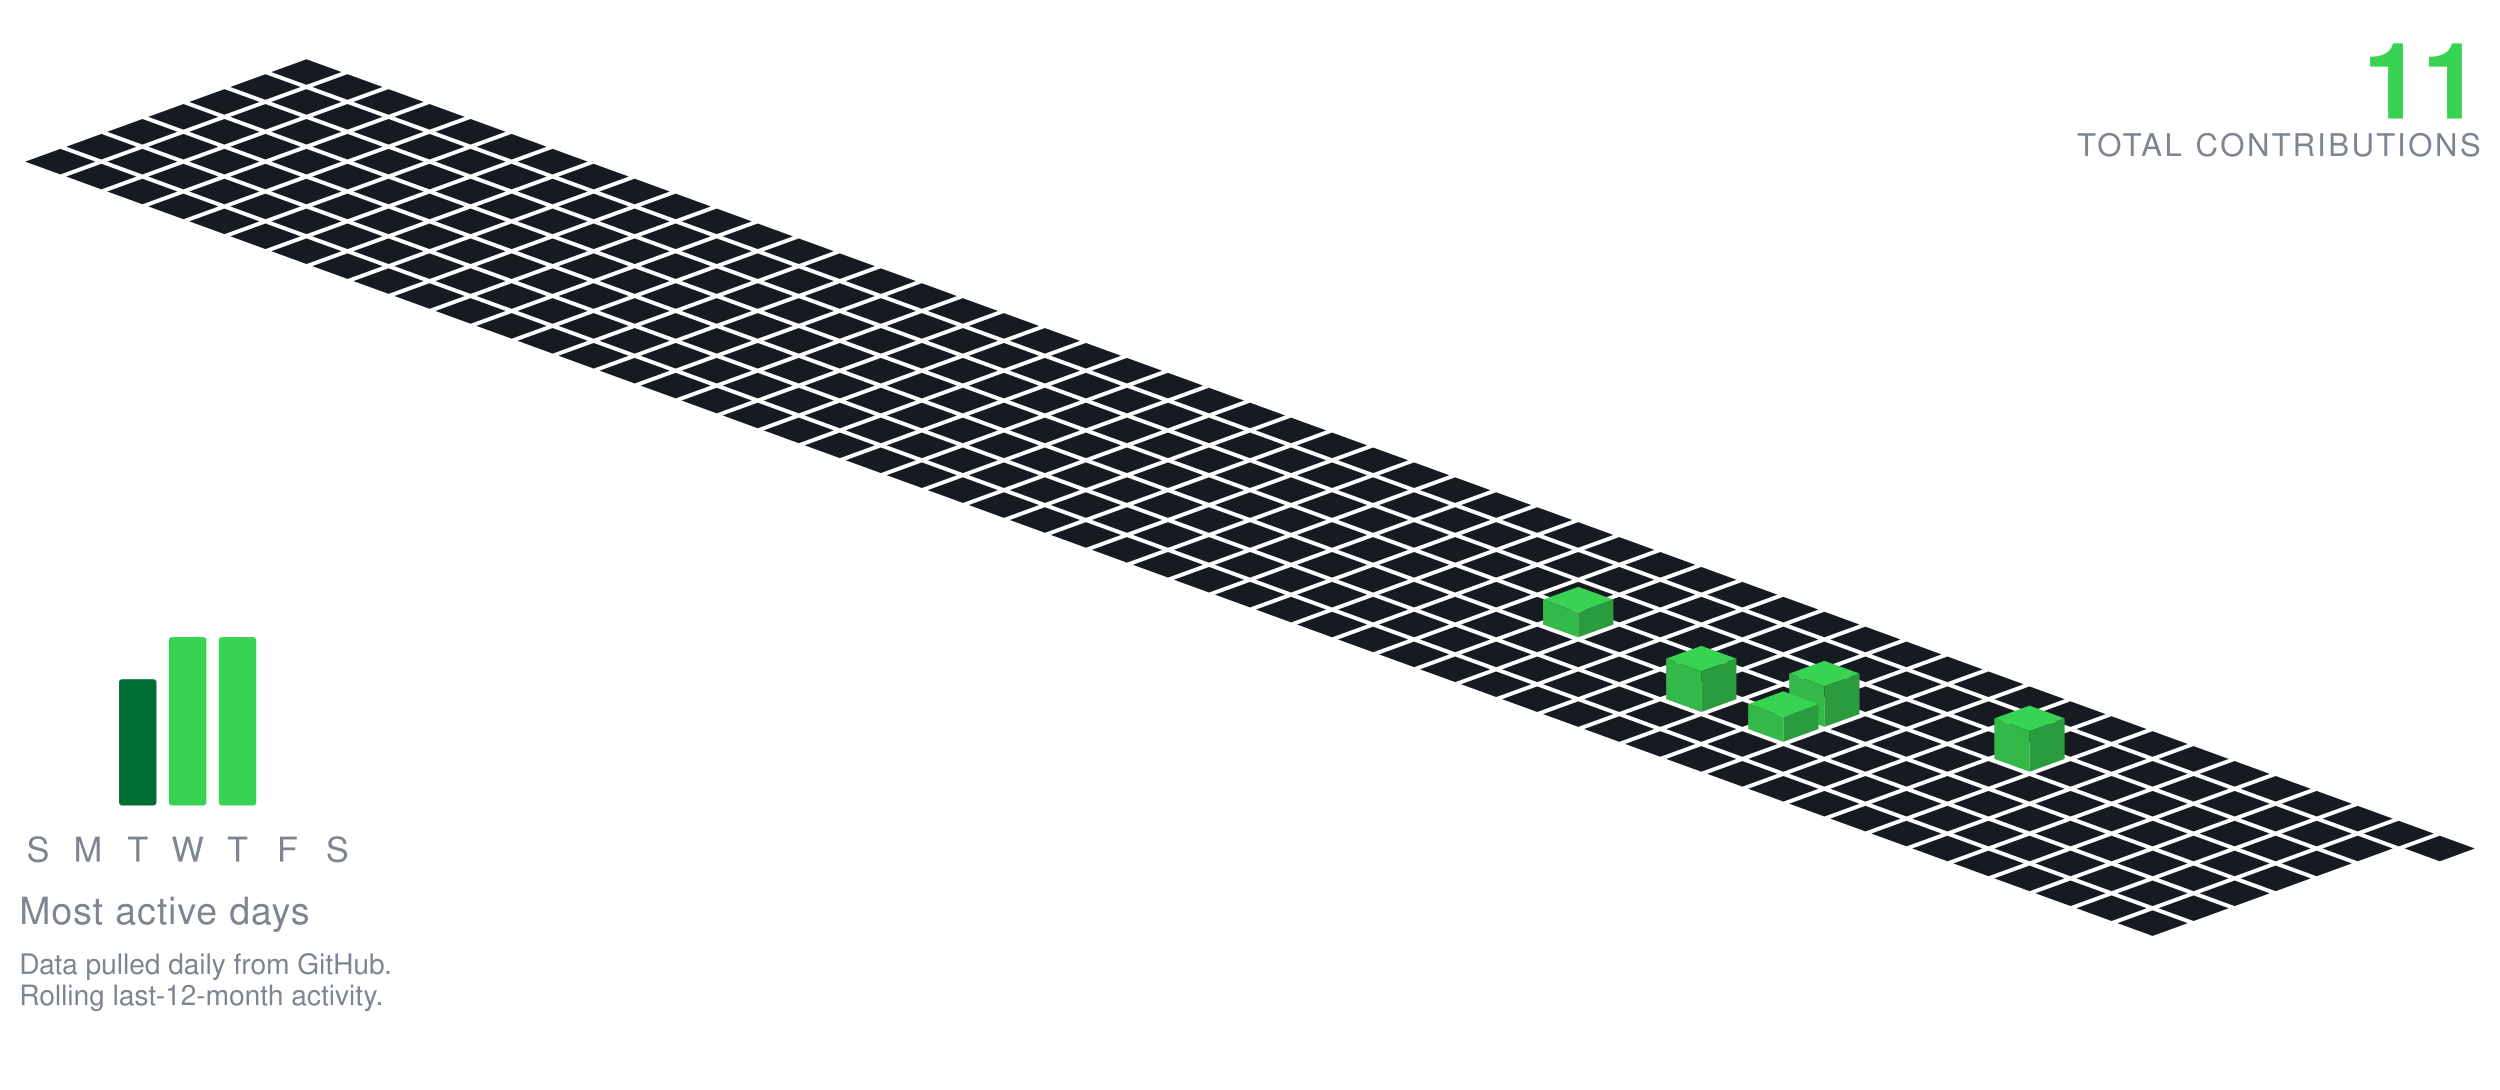
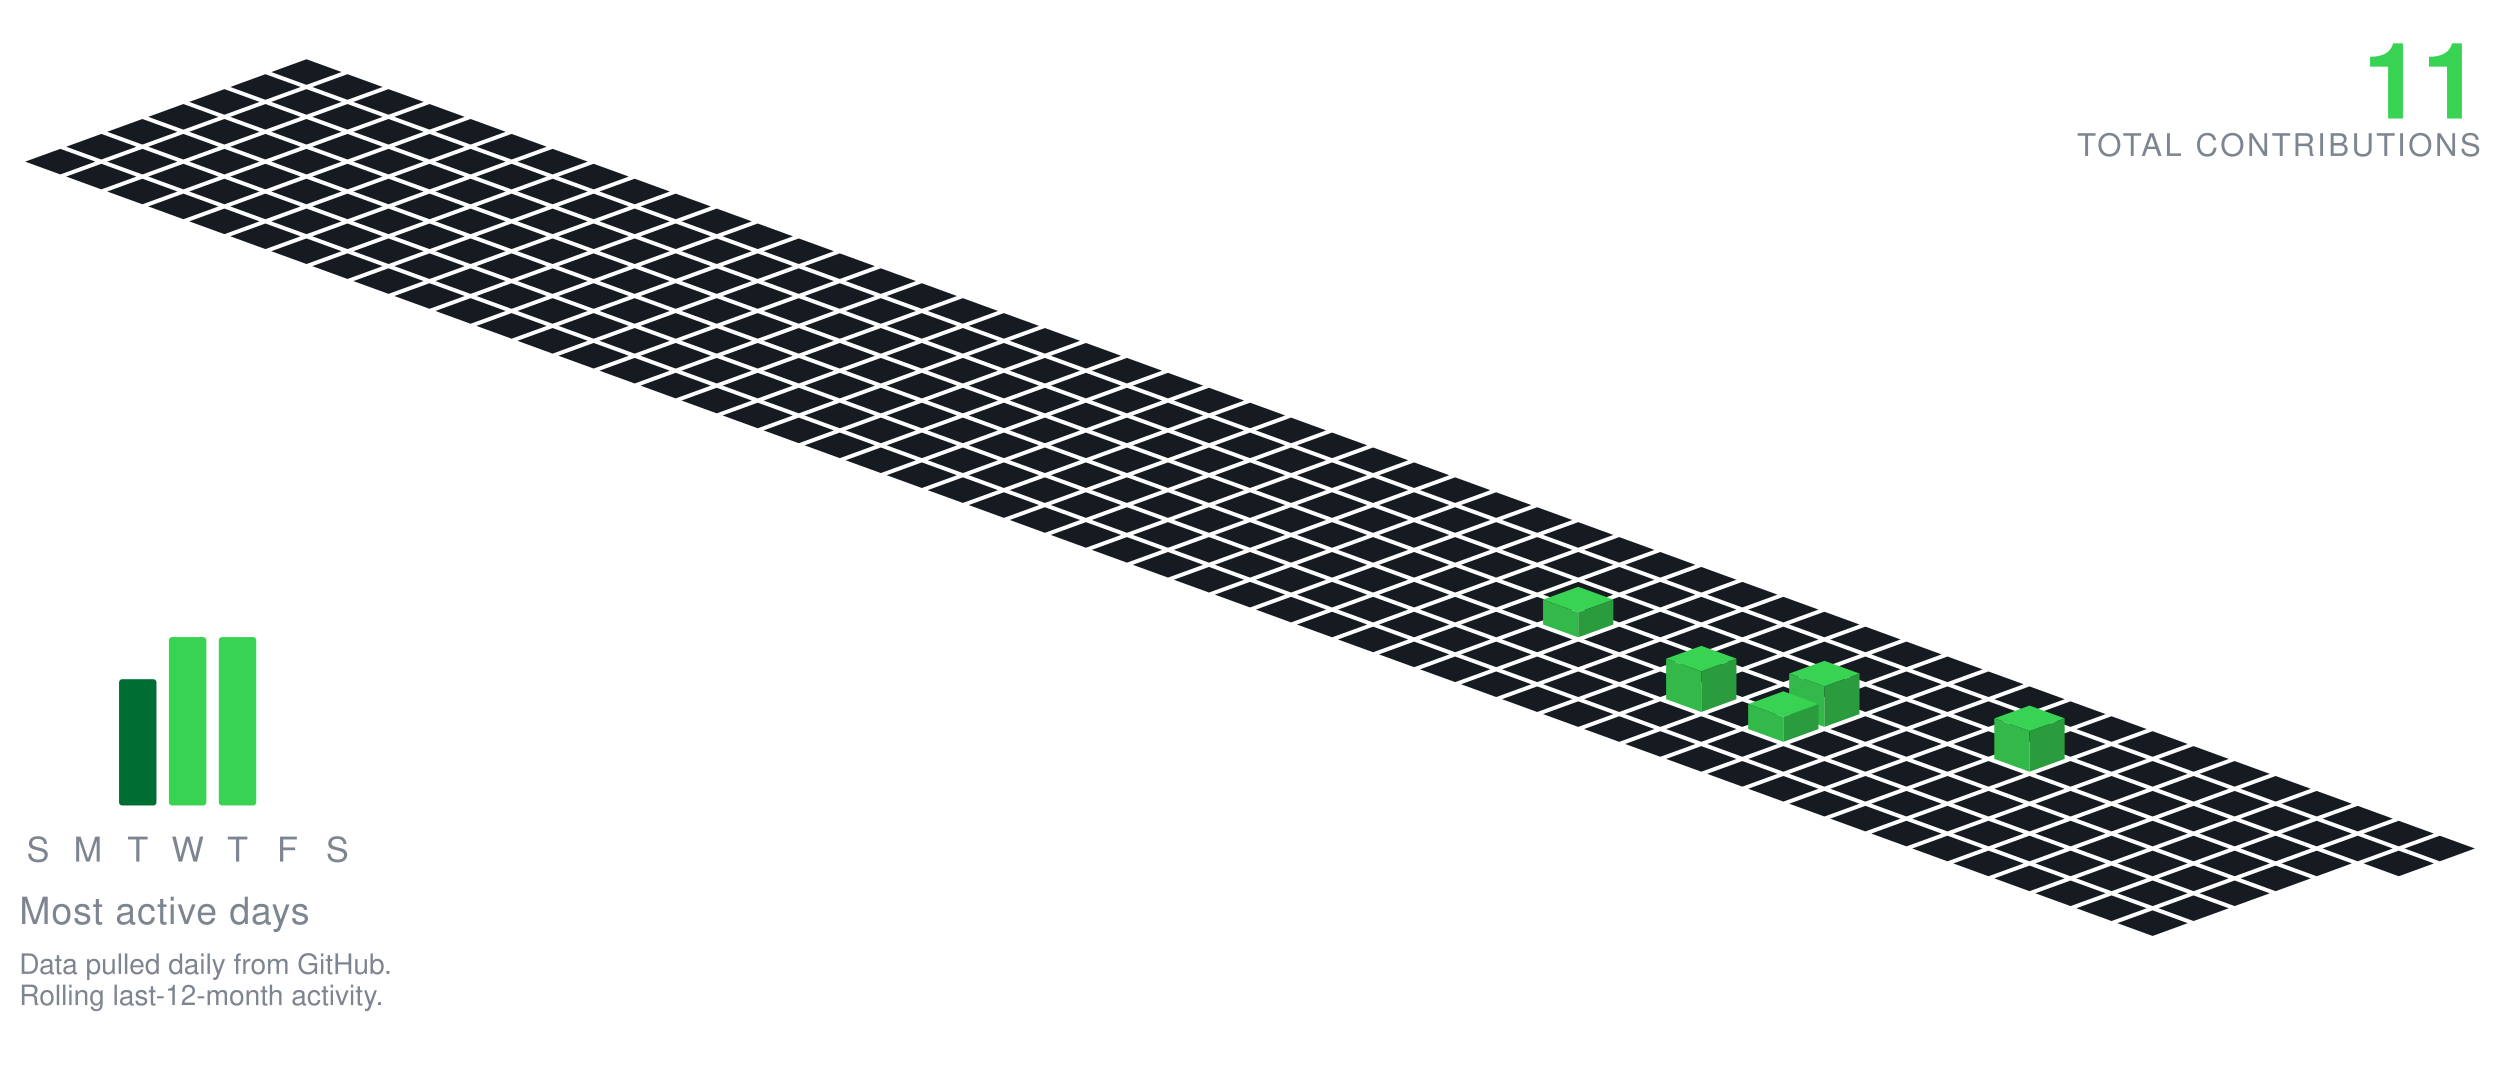
<svg xmlns="http://www.w3.org/2000/svg" viewBox="-98.09 -19.00 801.34 349.30" width="801" height="349">
  <polygon points="0.00,0.00 11.28,4.10 0.00,8.21 -11.28,4.10" fill="#161b22" />
  <polygon points="-13.16,4.79 -1.88,8.89 -13.16,13.00 -24.43,8.89" fill="#161b22" />
  <polygon points="13.16,4.79 24.43,8.89 13.16,13.00 1.88,8.89" fill="#161b22" />
  <polygon points="-26.31,9.58 -15.04,13.68 -26.31,17.79 -37.59,13.68" fill="#161b22" />
  <polygon points="0.00,9.58 11.28,13.68 0.00,17.79 -11.28,13.68" fill="#161b22" />
  <polygon points="26.31,9.58 37.59,13.68 26.31,17.79 15.04,13.68" fill="#161b22" />
  <polygon points="-39.47,14.36 -28.19,18.47 -39.47,22.57 -50.74,18.47" fill="#161b22" />
  <polygon points="-13.16,14.36 -1.88,18.47 -13.16,22.57 -24.43,18.47" fill="#161b22" />
  <polygon points="13.16,14.36 24.43,18.47 13.16,22.57 1.88,18.47" fill="#161b22" />
  <polygon points="39.47,14.36 50.74,18.47 39.47,22.57 28.19,18.47" fill="#161b22" />
  <polygon points="-52.62,19.15 -41.35,23.26 -52.62,27.36 -63.90,23.26" fill="#161b22" />
  <polygon points="-26.31,19.15 -15.04,23.26 -26.31,27.36 -37.59,23.26" fill="#161b22" />
  <polygon points="0.00,19.15 11.28,23.26 0.00,27.36 -11.28,23.26" fill="#161b22" />
  <polygon points="26.31,19.15 37.59,23.26 26.31,27.36 15.04,23.26" fill="#161b22" />
  <polygon points="52.62,19.15 63.90,23.26 52.62,27.36 41.35,23.26" fill="#161b22" />
  <polygon points="-65.78,23.94 -54.50,28.05 -65.78,32.15 -77.05,28.05" fill="#161b22" />
  <polygon points="-39.47,23.94 -28.19,28.05 -39.47,32.15 -50.74,28.05" fill="#161b22" />
  <polygon points="-13.16,23.94 -1.88,28.05 -13.16,32.15 -24.43,28.05" fill="#161b22" />
  <polygon points="13.16,23.94 24.43,28.05 13.16,32.15 1.88,28.05" fill="#161b22" />
  <polygon points="39.47,23.94 50.74,28.05 39.47,32.15 28.19,28.05" fill="#161b22" />
  <polygon points="65.78,23.94 77.05,28.05 65.78,32.15 54.50,28.05" fill="#161b22" />
  <polygon points="-78.93,28.73 -67.66,32.83 -78.93,36.94 -90.21,32.83" fill="#161b22" />
  <polygon points="-52.62,28.73 -41.35,32.83 -52.62,36.94 -63.90,32.83" fill="#161b22" />
  <polygon points="-26.31,28.73 -15.04,32.83 -26.31,36.94 -37.59,32.83" fill="#161b22" />
  <polygon points="0.00,28.73 11.28,32.83 0.00,36.94 -11.28,32.83" fill="#161b22" />
  <polygon points="26.31,28.73 37.59,32.83 26.31,36.94 15.04,32.83" fill="#161b22" />
  <polygon points="52.62,28.73 63.90,32.83 52.62,36.94 41.35,32.83" fill="#161b22" />
  <polygon points="78.93,28.73 90.21,32.83 78.93,36.94 67.66,32.83" fill="#161b22" />
  <polygon points="-65.78,33.52 -54.50,37.62 -65.78,41.73 -77.05,37.62" fill="#161b22" />
  <polygon points="-39.47,33.52 -28.19,37.62 -39.47,41.73 -50.74,37.62" fill="#161b22" />
  <polygon points="-13.16,33.52 -1.88,37.62 -13.16,41.73 -24.43,37.62" fill="#161b22" />
  <polygon points="13.16,33.52 24.43,37.62 13.16,41.73 1.88,37.62" fill="#161b22" />
  <polygon points="39.47,33.52 50.74,37.62 39.47,41.73 28.19,37.62" fill="#161b22" />
  <polygon points="65.78,33.52 77.05,37.62 65.78,41.73 54.50,37.62" fill="#161b22" />
  <polygon points="92.09,33.52 103.37,37.62 92.09,41.73 80.81,37.62" fill="#161b22" />
  <polygon points="-52.62,38.31 -41.35,42.41 -52.62,46.51 -63.90,42.41" fill="#161b22" />
  <polygon points="-26.31,38.31 -15.04,42.41 -26.31,46.51 -37.59,42.41" fill="#161b22" />
  <polygon points="0.00,38.31 11.28,42.41 0.00,46.51 -11.28,42.41" fill="#161b22" />
  <polygon points="26.31,38.31 37.59,42.41 26.31,46.51 15.04,42.41" fill="#161b22" />
  <polygon points="52.62,38.31 63.90,42.41 52.62,46.51 41.35,42.41" fill="#161b22" />
  <polygon points="78.93,38.31 90.21,42.41 78.93,46.51 67.66,42.41" fill="#161b22" />
  <polygon points="105.25,38.31 116.52,42.41 105.25,46.51 93.97,42.41" fill="#161b22" />
  <polygon points="-39.47,43.09 -28.19,47.20 -39.47,51.30 -50.74,47.20" fill="#161b22" />
  <polygon points="-13.16,43.09 -1.88,47.20 -13.16,51.30 -24.43,47.20" fill="#161b22" />
  <polygon points="13.16,43.09 24.43,47.20 13.16,51.30 1.88,47.20" fill="#161b22" />
  <polygon points="39.47,43.09 50.74,47.20 39.47,51.30 28.19,47.20" fill="#161b22" />
  <polygon points="65.78,43.09 77.05,47.20 65.78,51.30 54.50,47.20" fill="#161b22" />
  <polygon points="92.09,43.09 103.37,47.20 92.09,51.30 80.81,47.20" fill="#161b22" />
  <polygon points="118.40,43.09 129.68,47.20 118.40,51.30 107.12,47.20" fill="#161b22" />
  <polygon points="-26.31,47.88 -15.04,51.99 -26.31,56.09 -37.59,51.99" fill="#161b22" />
  <polygon points="0.00,47.88 11.28,51.99 0.00,56.09 -11.28,51.99" fill="#161b22" />
  <polygon points="26.31,47.88 37.59,51.99 26.31,56.09 15.04,51.99" fill="#161b22" />
  <polygon points="52.62,47.88 63.90,51.99 52.62,56.09 41.35,51.99" fill="#161b22" />
  <polygon points="78.93,47.88 90.21,51.99 78.93,56.09 67.66,51.99" fill="#161b22" />
  <polygon points="105.25,47.88 116.52,51.99 105.25,56.09 93.97,51.99" fill="#161b22" />
  <polygon points="131.56,47.88 142.83,51.99 131.56,56.09 120.28,51.99" fill="#161b22" />
  <polygon points="-13.16,52.67 -1.88,56.78 -13.16,60.88 -24.43,56.78" fill="#161b22" />
  <polygon points="13.16,52.67 24.43,56.78 13.16,60.88 1.88,56.78" fill="#161b22" />
  <polygon points="39.47,52.67 50.74,56.78 39.47,60.88 28.19,56.78" fill="#161b22" />
  <polygon points="65.78,52.67 77.05,56.78 65.78,60.88 54.50,56.78" fill="#161b22" />
  <polygon points="92.09,52.67 103.37,56.78 92.09,60.88 80.81,56.78" fill="#161b22" />
  <polygon points="118.40,52.67 129.68,56.78 118.40,60.88 107.12,56.78" fill="#161b22" />
  <polygon points="144.71,52.67 155.99,56.78 144.71,60.88 133.44,56.78" fill="#161b22" />
  <polygon points="0.00,57.46 11.28,61.56 0.00,65.67 -11.28,61.56" fill="#161b22" />
  <polygon points="26.31,57.46 37.59,61.56 26.31,65.67 15.04,61.56" fill="#161b22" />
  <polygon points="52.62,57.46 63.90,61.56 52.62,65.67 41.35,61.56" fill="#161b22" />
  <polygon points="78.93,57.46 90.21,61.56 78.93,65.67 67.66,61.56" fill="#161b22" />
  <polygon points="105.25,57.46 116.52,61.56 105.25,65.67 93.97,61.56" fill="#161b22" />
  <polygon points="131.56,57.46 142.83,61.56 131.56,65.67 120.28,61.56" fill="#161b22" />
  <polygon points="157.87,57.46 169.14,61.56 157.87,65.67 146.59,61.56" fill="#161b22" />
  <polygon points="13.16,62.25 24.43,66.35 13.16,70.46 1.88,66.35" fill="#161b22" />
  <polygon points="39.47,62.25 50.74,66.35 39.47,70.46 28.19,66.35" fill="#161b22" />
  <polygon points="65.78,62.25 77.05,66.35 65.78,70.46 54.50,66.35" fill="#161b22" />
  <polygon points="92.09,62.25 103.37,66.35 92.09,70.46 80.81,66.35" fill="#161b22" />
  <polygon points="118.40,62.25 129.68,66.35 118.40,70.46 107.12,66.35" fill="#161b22" />
  <polygon points="144.71,62.25 155.99,66.35 144.71,70.46 133.44,66.35" fill="#161b22" />
  <polygon points="171.02,62.25 182.30,66.35 171.02,70.46 159.75,66.35" fill="#161b22" />
  <polygon points="26.31,67.04 37.59,71.14 26.31,75.24 15.04,71.14" fill="#161b22" />
  <polygon points="52.62,67.04 63.90,71.14 52.62,75.24 41.35,71.14" fill="#161b22" />
  <polygon points="78.93,67.04 90.21,71.14 78.93,75.24 67.66,71.14" fill="#161b22" />
  <polygon points="105.25,67.04 116.52,71.14 105.25,75.24 93.97,71.14" fill="#161b22" />
  <polygon points="131.56,67.04 142.83,71.14 131.56,75.24 120.28,71.14" fill="#161b22" />
  <polygon points="157.87,67.04 169.14,71.14 157.87,75.24 146.59,71.14" fill="#161b22" />
  <polygon points="184.18,67.04 195.46,71.14 184.18,75.24 172.90,71.14" fill="#161b22" />
  <polygon points="39.47,71.82 50.74,75.93 39.47,80.03 28.19,75.93" fill="#161b22" />
  <polygon points="65.78,71.82 77.05,75.93 65.78,80.03 54.50,75.93" fill="#161b22" />
  <polygon points="92.09,71.82 103.37,75.93 92.09,80.03 80.81,75.93" fill="#161b22" />
  <polygon points="118.40,71.82 129.68,75.93 118.40,80.03 107.12,75.93" fill="#161b22" />
  <polygon points="144.71,71.82 155.99,75.93 144.71,80.03 133.44,75.93" fill="#161b22" />
  <polygon points="171.02,71.82 182.30,75.93 171.02,80.03 159.75,75.93" fill="#161b22" />
  <polygon points="197.34,71.82 208.61,75.93 197.34,80.03 186.06,75.93" fill="#161b22" />
  <polygon points="52.62,76.61 63.90,80.72 52.62,84.82 41.35,80.72" fill="#161b22" />
  <polygon points="78.93,76.61 90.21,80.72 78.93,84.82 67.66,80.72" fill="#161b22" />
  <polygon points="105.25,76.61 116.52,80.72 105.25,84.82 93.97,80.72" fill="#161b22" />
  <polygon points="131.56,76.61 142.83,80.72 131.56,84.82 120.28,80.72" fill="#161b22" />
  <polygon points="157.87,76.61 169.14,80.72 157.87,84.82 146.59,80.72" fill="#161b22" />
  <polygon points="184.18,76.61 195.46,80.72 184.18,84.82 172.90,80.72" fill="#161b22" />
  <polygon points="210.49,76.61 221.77,80.72 210.49,84.82 199.21,80.72" fill="#161b22" />
  <polygon points="65.78,81.40 77.05,85.51 65.78,89.61 54.50,85.51" fill="#161b22" />
  <polygon points="92.09,81.40 103.37,85.51 92.09,89.61 80.81,85.51" fill="#161b22" />
  <polygon points="118.40,81.40 129.68,85.51 118.40,89.61 107.12,85.51" fill="#161b22" />
  <polygon points="144.71,81.40 155.99,85.51 144.71,89.61 133.44,85.51" fill="#161b22" />
  <polygon points="171.02,81.40 182.30,85.51 171.02,89.61 159.75,85.51" fill="#161b22" />
  <polygon points="197.34,81.40 208.61,85.51 197.34,89.61 186.06,85.51" fill="#161b22" />
  <polygon points="223.65,81.40 234.92,85.51 223.65,89.61 212.37,85.51" fill="#161b22" />
  <polygon points="78.93,86.19 90.21,90.29 78.93,94.40 67.66,90.29" fill="#161b22" />
  <polygon points="105.25,86.19 116.52,90.29 105.25,94.40 93.97,90.29" fill="#161b22" />
  <polygon points="131.56,86.19 142.83,90.29 131.56,94.40 120.28,90.29" fill="#161b22" />
  <polygon points="157.87,86.19 169.14,90.29 157.87,94.40 146.59,90.29" fill="#161b22" />
  <polygon points="184.18,86.19 195.46,90.29 184.18,94.40 172.90,90.29" fill="#161b22" />
  <polygon points="210.49,86.19 221.77,90.29 210.49,94.40 199.21,90.29" fill="#161b22" />
  <polygon points="236.80,86.19 248.08,90.29 236.80,94.40 225.53,90.29" fill="#161b22" />
  <polygon points="92.09,90.98 103.37,95.08 92.09,99.19 80.81,95.08" fill="#161b22" />
  <polygon points="118.40,90.98 129.68,95.08 118.40,99.19 107.12,95.08" fill="#161b22" />
  <polygon points="144.71,90.98 155.99,95.08 144.71,99.19 133.44,95.08" fill="#161b22" />
  <polygon points="171.02,90.98 182.30,95.08 171.02,99.19 159.75,95.08" fill="#161b22" />
  <polygon points="197.34,90.98 208.61,95.08 197.34,99.19 186.06,95.08" fill="#161b22" />
  <polygon points="223.65,90.98 234.92,95.08 223.65,99.19 212.37,95.08" fill="#161b22" />
  <polygon points="249.96,90.98 261.23,95.08 249.96,99.19 238.68,95.08" fill="#161b22" />
  <polygon points="105.25,95.77 116.52,99.87 105.25,103.97 93.97,99.87" fill="#161b22" />
  <polygon points="131.56,95.77 142.83,99.87 131.56,103.97 120.28,99.87" fill="#161b22" />
  <polygon points="157.87,95.77 169.14,99.87 157.87,103.97 146.59,99.87" fill="#161b22" />
  <polygon points="184.18,95.77 195.46,99.87 184.18,103.97 172.90,99.87" fill="#161b22" />
  <polygon points="210.49,95.77 221.77,99.87 210.49,103.97 199.21,99.87" fill="#161b22" />
  <polygon points="236.80,95.77 248.08,99.87 236.80,103.97 225.53,99.87" fill="#161b22" />
  <polygon points="263.11,95.77 274.39,99.87 263.11,103.97 251.84,99.87" fill="#161b22" />
  <polygon points="118.40,100.55 129.68,104.66 118.40,108.76 107.12,104.66" fill="#161b22" />
  <polygon points="144.71,100.55 155.99,104.66 144.71,108.76 133.44,104.66" fill="#161b22" />
  <polygon points="171.02,100.55 182.30,104.66 171.02,108.76 159.75,104.66" fill="#161b22" />
  <polygon points="197.34,100.55 208.61,104.66 197.34,108.76 186.06,104.66" fill="#161b22" />
  <polygon points="223.65,100.55 234.92,104.66 223.65,108.76 212.37,104.66" fill="#161b22" />
  <polygon points="249.96,100.55 261.23,104.66 249.96,108.76 238.68,104.66" fill="#161b22" />
  <polygon points="276.27,100.55 287.55,104.66 276.27,108.76 264.99,104.66" fill="#161b22" />
  <polygon points="131.56,105.34 142.83,109.45 131.56,113.55 120.28,109.45" fill="#161b22" />
  <polygon points="157.87,105.34 169.14,109.45 157.87,113.55 146.59,109.45" fill="#161b22" />
  <polygon points="184.18,105.34 195.46,109.45 184.18,113.55 172.90,109.45" fill="#161b22" />
  <polygon points="210.49,105.34 221.77,109.45 210.49,113.55 199.21,109.45" fill="#161b22" />
  <polygon points="236.80,105.34 248.08,109.45 236.80,113.55 225.53,109.45" fill="#161b22" />
  <polygon points="263.11,105.34 274.39,109.45 263.11,113.55 251.84,109.45" fill="#161b22" />
  <polygon points="289.43,105.34 300.70,109.45 289.43,113.55 278.15,109.45" fill="#161b22" />
  <polygon points="144.71,110.13 155.99,114.23 144.71,118.34 133.44,114.23" fill="#161b22" />
  <polygon points="171.02,110.13 182.30,114.23 171.02,118.34 159.75,114.23" fill="#161b22" />
  <polygon points="197.34,110.13 208.61,114.23 197.34,118.34 186.06,114.23" fill="#161b22" />
  <polygon points="223.65,110.13 234.92,114.23 223.65,118.34 212.37,114.23" fill="#161b22" />
  <polygon points="249.96,110.13 261.23,114.23 249.96,118.34 238.68,114.23" fill="#161b22" />
  <polygon points="276.27,110.13 287.55,114.23 276.27,118.34 264.99,114.23" fill="#161b22" />
  <polygon points="302.58,110.13 313.86,114.23 302.58,118.34 291.30,114.23" fill="#161b22" />
  <polygon points="157.87,114.92 169.14,119.02 157.87,123.13 146.59,119.02" fill="#161b22" />
  <polygon points="184.18,114.92 195.46,119.02 184.18,123.13 172.90,119.02" fill="#161b22" />
  <polygon points="210.49,114.92 221.77,119.02 210.49,123.13 199.21,119.02" fill="#161b22" />
  <polygon points="236.80,114.92 248.08,119.02 236.80,123.13 225.53,119.02" fill="#161b22" />
  <polygon points="263.11,114.92 274.39,119.02 263.11,123.13 251.84,119.02" fill="#161b22" />
  <polygon points="289.43,114.92 300.70,119.02 289.43,123.13 278.15,119.02" fill="#161b22" />
  <polygon points="315.74,114.92 327.01,119.02 315.74,123.13 304.46,119.02" fill="#161b22" />
  <polygon points="171.02,119.71 182.30,123.81 171.02,127.92 159.75,123.81" fill="#161b22" />
  <polygon points="197.34,119.71 208.61,123.81 197.34,127.92 186.06,123.81" fill="#161b22" />
  <polygon points="223.65,119.71 234.92,123.81 223.65,127.92 212.37,123.81" fill="#161b22" />
  <polygon points="249.96,119.71 261.23,123.81 249.96,127.92 238.68,123.81" fill="#161b22" />
  <polygon points="276.27,119.71 287.55,123.81 276.27,127.92 264.99,123.81" fill="#161b22" />
  <polygon points="302.58,119.71 313.86,123.81 302.58,127.92 291.30,123.81" fill="#161b22" />
  <polygon points="328.89,119.71 340.17,123.81 328.89,127.92 317.62,123.81" fill="#161b22" />
  <polygon points="184.18,124.50 195.46,128.60 184.18,132.70 172.90,128.60" fill="#161b22" />
  <polygon points="210.49,124.50 221.77,128.60 210.49,132.70 199.21,128.60" fill="#161b22" />
  <polygon points="236.80,124.50 248.08,128.60 236.80,132.70 225.53,128.60" fill="#161b22" />
  <polygon points="263.11,124.50 274.39,128.60 263.11,132.70 251.84,128.60" fill="#161b22" />
  <polygon points="289.43,124.50 300.70,128.60 289.43,132.70 278.15,128.60" fill="#161b22" />
  <polygon points="315.74,124.50 327.01,128.60 315.74,132.70 304.46,128.60" fill="#161b22" />
  <polygon points="342.05,124.50 353.32,128.60 342.05,132.70 330.77,128.60" fill="#161b22" />
  <polygon points="197.34,129.28 208.61,133.39 197.34,137.49 186.06,133.39" fill="#161b22" />
  <polygon points="223.65,129.28 234.92,133.39 223.65,137.49 212.37,133.39" fill="#161b22" />
  <polygon points="249.96,129.28 261.23,133.39 249.96,137.49 238.68,133.39" fill="#161b22" />
  <polygon points="276.27,129.28 287.55,133.39 276.27,137.49 264.99,133.39" fill="#161b22" />
  <polygon points="302.58,129.28 313.86,133.39 302.58,137.49 291.30,133.39" fill="#161b22" />
  <polygon points="328.89,129.28 340.17,133.39 328.89,137.49 317.62,133.39" fill="#161b22" />
  <polygon points="355.20,129.28 366.48,133.39 355.20,137.49 343.93,133.39" fill="#161b22" />
  <polygon points="210.49,134.07 221.77,138.18 210.49,142.28 199.21,138.18" fill="#161b22" />
  <polygon points="236.80,134.07 248.08,138.18 236.80,142.28 225.53,138.18" fill="#161b22" />
  <polygon points="263.11,134.07 274.39,138.18 263.11,142.28 251.84,138.18" fill="#161b22" />
  <polygon points="289.43,134.07 300.70,138.18 289.43,142.28 278.15,138.18" fill="#161b22" />
  <polygon points="315.74,134.07 327.01,138.18 315.74,142.28 304.46,138.18" fill="#161b22" />
  <polygon points="342.05,134.07 353.32,138.18 342.05,142.28 330.77,138.18" fill="#161b22" />
  <polygon points="368.36,134.07 379.64,138.18 368.36,142.28 357.08,138.18" fill="#161b22" />
  <polygon points="223.65,138.86 234.92,142.96 223.65,147.07 212.37,142.96" fill="#161b22" />
  <polygon points="249.96,138.86 261.23,142.96 249.96,147.07 238.68,142.96" fill="#161b22" />
  <polygon points="276.27,138.86 287.55,142.96 276.27,147.07 264.99,142.96" fill="#161b22" />
  <polygon points="302.58,138.86 313.86,142.96 302.58,147.07 291.30,142.96" fill="#161b22" />
  <polygon points="328.89,138.86 340.17,142.96 328.89,147.07 317.62,142.96" fill="#161b22" />
  <polygon points="355.20,138.86 366.48,142.96 355.20,147.07 343.93,142.96" fill="#161b22" />
  <polygon points="381.52,138.86 392.79,142.96 381.52,147.07 370.24,142.96" fill="#161b22" />
  <polygon points="236.80,143.65 248.08,147.75 236.80,151.86 225.53,147.75" fill="#161b22" />
  <polygon points="263.11,143.65 274.39,147.75 263.11,151.86 251.84,147.75" fill="#161b22" />
  <polygon points="289.43,143.65 300.70,147.75 289.43,151.86 278.15,147.75" fill="#161b22" />
  <polygon points="315.74,143.65 327.01,147.75 315.74,151.86 304.46,147.75" fill="#161b22" />
  <polygon points="342.05,143.65 353.32,147.75 342.05,151.86 330.77,147.75" fill="#161b22" />
  <polygon points="368.36,143.65 379.64,147.75 368.36,151.86 357.08,147.75" fill="#161b22" />
  <polygon points="394.67,143.65 405.95,147.75 394.67,151.86 383.39,147.75" fill="#161b22" />
  <polygon points="249.96,148.44 261.23,152.54 249.96,156.65 238.68,152.54" fill="#161b22" />
  <polygon points="276.27,148.44 287.55,152.54 276.27,156.65 264.99,152.54" fill="#161b22" />
  <polygon points="302.58,148.44 313.86,152.54 302.58,156.65 291.30,152.54" fill="#161b22" />
  <polygon points="328.89,148.44 340.17,152.54 328.89,156.65 317.62,152.54" fill="#161b22" />
  <polygon points="355.20,148.44 366.48,152.54 355.20,156.65 343.93,152.54" fill="#161b22" />
  <polygon points="381.52,148.44 392.79,152.54 381.52,156.65 370.24,152.54" fill="#161b22" />
  <polygon points="407.83,148.44 419.10,152.54 407.83,156.65 396.55,152.54" fill="#161b22" />
  <polygon points="263.11,153.23 274.39,157.33 263.11,161.43 251.84,157.33" fill="#161b22" />
  <polygon points="289.43,153.23 300.70,157.33 289.43,161.43 278.15,157.33" fill="#161b22" />
  <polygon points="315.74,153.23 327.01,157.33 315.74,161.43 304.46,157.33" fill="#161b22" />
  <polygon points="342.05,153.23 353.32,157.33 342.05,161.43 330.77,157.33" fill="#161b22" />
  <polygon points="368.36,153.23 379.64,157.33 368.36,161.43 357.08,157.33" fill="#161b22" />
  <polygon points="394.67,153.23 405.95,157.33 394.67,161.43 383.39,157.33" fill="#161b22" />
  <polygon points="420.98,153.23 432.26,157.33 420.98,161.43 409.71,157.33" fill="#161b22" />
  <polygon points="276.27,158.01 287.55,162.12 276.27,166.22 264.99,162.12" fill="#161b22" />
  <polygon points="302.58,158.01 313.86,162.12 302.58,166.22 291.30,162.12" fill="#161b22" />
  <polygon points="328.89,158.01 340.17,162.12 328.89,166.22 317.62,162.12" fill="#161b22" />
  <polygon points="355.20,158.01 366.48,162.12 355.20,166.22 343.93,162.12" fill="#161b22" />
  <polygon points="381.52,158.01 392.79,162.12 381.52,166.22 370.24,162.12" fill="#161b22" />
  <polygon points="407.83,158.01 419.10,162.12 407.83,166.22 396.55,162.12" fill="#161b22" />
  <polygon points="434.14,158.01 445.41,162.12 434.14,166.22 422.86,162.12" fill="#161b22" />
  <polygon points="289.43,162.80 300.70,166.91 289.43,171.01 278.15,166.91" fill="#161b22" />
  <polygon points="315.74,162.80 327.01,166.91 315.74,171.01 304.46,166.91" fill="#161b22" />
  <polygon points="342.05,162.80 353.32,166.91 342.05,171.01 330.77,166.91" fill="#161b22" />
  <polygon points="368.36,162.80 379.64,166.91 368.36,171.01 357.08,166.91" fill="#161b22" />
  <polygon points="394.67,162.80 405.95,166.91 394.67,171.01 383.39,166.91" fill="#161b22" />
  <polygon points="420.98,162.80 432.26,166.91 420.98,171.01 409.71,166.91" fill="#161b22" />
  <polygon points="447.29,162.80 458.57,166.91 447.29,171.01 436.02,166.91" fill="#161b22" />
  <polygon points="302.58,167.59 313.86,171.69 302.58,175.80 291.30,171.69" fill="#161b22" />
  <polygon points="328.89,167.59 340.17,171.69 328.89,175.80 317.62,171.69" fill="#161b22" />
  <polygon points="355.20,167.59 366.48,171.69 355.20,175.80 343.93,171.69" fill="#161b22" />
  <polygon points="381.52,167.59 392.79,171.69 381.52,175.80 370.24,171.69" fill="#161b22" />
  <polygon points="407.83,167.59 419.10,171.69 407.83,175.80 396.55,171.69" fill="#161b22" />
  <polygon points="434.14,167.59 445.41,171.69 434.14,175.80 422.86,171.69" fill="#161b22" />
  <polygon points="460.45,167.59 471.73,171.69 460.45,175.80 449.17,171.69" fill="#161b22" />
  <polygon points="315.74,172.38 327.01,176.48 315.74,180.59 304.46,176.48" fill="#161b22" />
  <polygon points="342.05,172.38 353.32,176.48 342.05,180.59 330.77,176.48" fill="#161b22" />
  <polygon points="368.36,172.38 379.64,176.48 368.36,180.59 357.08,176.48" fill="#161b22" />
  <polygon points="394.67,172.38 405.95,176.48 394.67,180.59 383.39,176.48" fill="#161b22" />
  <polygon points="420.98,172.38 432.26,176.48 420.98,180.59 409.71,176.48" fill="#161b22" />
  <polygon points="447.29,172.38 458.57,176.48 447.29,180.59 436.02,176.48" fill="#161b22" />
  <polygon points="473.61,172.38 484.88,176.48 473.61,180.59 462.33,176.48" fill="#161b22" />
  <polygon points="328.89,177.17 340.17,181.27 328.89,185.37 317.62,181.27" fill="#161b22" />
  <polygon points="355.20,177.17 366.48,181.27 355.20,185.37 343.93,181.27" fill="#161b22" />
  <polygon points="381.52,177.17 392.79,181.27 381.52,185.37 370.24,181.27" fill="#161b22" />
  <polygon points="434.14,177.17 445.41,181.27 434.14,185.37 422.86,181.27" fill="#161b22" />
  <polygon points="460.45,177.17 471.73,181.27 460.45,185.37 449.17,181.27" fill="#161b22" />
  <polygon points="486.76,177.17 498.04,181.27 486.76,185.37 475.48,181.27" fill="#161b22" />
  <polygon points="407.83,169.17 419.10,173.27 407.83,177.37 396.55,173.27" fill="#39d353" />
  <polygon points="396.55,181.27 396.55,173.27 407.83,177.37 407.83,185.37" fill="#32b949" />
  <polygon points="407.83,185.37 407.83,177.37 419.10,173.27 419.10,181.27" fill="#2a9c3d" />
  <polygon points="342.05,181.95 353.32,186.06 342.05,190.16 330.77,186.06" fill="#161b22" />
  <polygon points="368.36,181.95 379.64,186.06 368.36,190.16 357.08,186.06" fill="#161b22" />
  <polygon points="394.67,181.95 405.95,186.06 394.67,190.16 383.39,186.06" fill="#161b22" />
  <polygon points="420.98,181.95 432.26,186.06 420.98,190.16 409.71,186.06" fill="#161b22" />
  <polygon points="447.29,181.95 458.57,186.06 447.29,190.16 436.02,186.06" fill="#161b22" />
  <polygon points="473.61,181.95 484.88,186.06 473.61,190.16 462.33,186.06" fill="#161b22" />
  <polygon points="499.92,181.95 511.19,186.06 499.92,190.16 488.64,186.06" fill="#161b22" />
  <polygon points="355.20,186.74 366.48,190.85 355.20,194.95 343.93,190.85" fill="#161b22" />
  <polygon points="381.52,186.74 392.79,190.85 381.52,194.95 370.24,190.85" fill="#161b22" />
  <polygon points="407.83,186.74 419.10,190.85 407.83,194.95 396.55,190.85" fill="#161b22" />
  <polygon points="434.14,186.74 445.41,190.85 434.14,194.95 422.86,190.85" fill="#161b22" />
  <polygon points="460.45,186.74 471.73,190.85 460.45,194.95 449.17,190.85" fill="#161b22" />
  <polygon points="486.76,186.74 498.04,190.85 486.76,194.95 475.48,190.85" fill="#161b22" />
  <polygon points="513.07,186.74 524.35,190.85 513.07,194.95 501.80,190.85" fill="#161b22" />
  <polygon points="368.36,191.53 379.64,195.64 368.36,199.74 357.08,195.64" fill="#161b22" />
  <polygon points="394.67,191.53 405.95,195.64 394.67,199.74 383.39,195.64" fill="#161b22" />
  <polygon points="420.98,191.53 432.26,195.64 420.98,199.74 409.71,195.64" fill="#161b22" />
  <polygon points="447.29,191.53 458.57,195.64 447.29,199.74 436.02,195.64" fill="#161b22" />
  <polygon points="473.61,191.53 484.88,195.64 473.61,199.74 462.33,195.64" fill="#161b22" />
  <polygon points="499.92,191.53 511.19,195.64 499.92,199.74 488.64,195.64" fill="#161b22" />
  <polygon points="526.23,191.53 537.50,195.64 526.23,199.74 514.95,195.64" fill="#161b22" />
  <polygon points="381.52,196.32 392.79,200.42 381.52,204.53 370.24,200.42" fill="#161b22" />
  <polygon points="407.83,196.32 419.10,200.42 407.83,204.53 396.55,200.42" fill="#161b22" />
  <polygon points="434.14,196.32 445.41,200.42 434.14,204.53 422.86,200.42" fill="#161b22" />
  <polygon points="460.45,196.32 471.73,200.42 460.45,204.53 449.17,200.42" fill="#161b22" />
  <polygon points="486.76,196.32 498.04,200.42 486.76,204.53 475.48,200.42" fill="#161b22" />
  <polygon points="513.07,196.32 524.35,200.42 513.07,204.53 501.80,200.42" fill="#161b22" />
  <polygon points="539.38,196.32 550.66,200.42 539.38,204.53 528.11,200.42" fill="#161b22" />
  <polygon points="394.67,201.11 405.95,205.21 394.67,209.32 383.39,205.21" fill="#161b22" />
  <polygon points="420.98,201.11 432.26,205.21 420.98,209.32 409.71,205.21" fill="#161b22" />
  <polygon points="473.61,201.11 484.88,205.21 473.61,209.32 462.33,205.21" fill="#161b22" />
  <polygon points="499.92,201.11 511.19,205.21 499.92,209.32 488.64,205.21" fill="#161b22" />
  <polygon points="526.23,201.11 537.50,205.21 526.23,209.32 514.95,205.21" fill="#161b22" />
  <polygon points="552.54,201.11 563.82,205.21 552.54,209.32 541.26,205.21" fill="#161b22" />
  <polygon points="447.29,188.11 458.57,192.21 447.29,196.32 436.02,192.21" fill="#39d353" />
  <polygon points="436.02,205.21 436.02,192.21 447.29,196.32 447.29,209.32" fill="#32b949" />
  <polygon points="447.29,209.32 447.29,196.32 458.57,192.21 458.57,205.21" fill="#2a9c3d" />
  <polygon points="407.83,205.90 419.10,210.00 407.83,214.10 396.55,210.00" fill="#161b22" />
  <polygon points="434.14,205.90 445.41,210.00 434.14,214.10 422.86,210.00" fill="#161b22" />
  <polygon points="460.45,205.90 471.73,210.00 460.45,214.10 449.17,210.00" fill="#161b22" />
  <polygon points="513.07,205.90 524.35,210.00 513.07,214.10 501.80,210.00" fill="#161b22" />
  <polygon points="539.38,205.90 550.66,210.00 539.38,214.10 528.11,210.00" fill="#161b22" />
  <polygon points="565.69,205.90 576.97,210.00 565.69,214.10 554.42,210.00" fill="#161b22" />
  <polygon points="486.76,192.90 498.04,197.00 486.76,201.10 475.48,197.00" fill="#39d353" />
  <polygon points="475.48,210.00 475.48,197.00 486.76,201.10 486.76,214.10" fill="#32b949" />
  <polygon points="486.76,214.10 486.76,201.10 498.04,197.00 498.04,210.00" fill="#2a9c3d" />
  <polygon points="420.98,210.68 432.26,214.79 420.98,218.89 409.71,214.79" fill="#161b22" />
  <polygon points="447.29,210.68 458.57,214.79 447.29,218.89 436.02,214.79" fill="#161b22" />
  <polygon points="499.92,210.68 511.19,214.79 499.92,218.89 488.64,214.79" fill="#161b22" />
  <polygon points="526.23,210.68 537.50,214.79 526.23,218.89 514.95,214.79" fill="#161b22" />
  <polygon points="552.54,210.68 563.82,214.79 552.54,218.89 541.26,214.79" fill="#161b22" />
  <polygon points="578.85,210.68 590.13,214.79 578.85,218.89 567.57,214.79" fill="#161b22" />
  <polygon points="473.61,202.68 484.88,206.79 473.61,210.89 462.33,206.79" fill="#39d353" />
  <polygon points="462.33,214.79 462.33,206.79 473.61,210.89 473.61,218.89" fill="#32b949" />
  <polygon points="473.61,218.89 473.61,210.89 484.88,206.79 484.88,214.79" fill="#2a9c3d" />
  <polygon points="434.14,215.47 445.41,219.58 434.14,223.68 422.86,219.58" fill="#161b22" />
  <polygon points="460.45,215.47 471.73,219.58 460.45,223.68 449.17,219.58" fill="#161b22" />
  <polygon points="486.76,215.47 498.04,219.58 486.76,223.68 475.48,219.58" fill="#161b22" />
  <polygon points="513.07,215.47 524.35,219.58 513.07,223.68 501.80,219.58" fill="#161b22" />
  <polygon points="539.38,215.47 550.66,219.58 539.38,223.68 528.11,219.58" fill="#161b22" />
  <polygon points="565.69,215.47 576.97,219.58 565.69,223.68 554.42,219.58" fill="#161b22" />
  <polygon points="592.01,215.47 603.28,219.58 592.01,223.68 580.73,219.58" fill="#161b22" />
  <polygon points="447.29,220.26 458.57,224.37 447.29,228.47 436.02,224.37" fill="#161b22" />
  <polygon points="473.61,220.26 484.88,224.37 473.61,228.47 462.33,224.37" fill="#161b22" />
  <polygon points="499.92,220.26 511.19,224.37 499.92,228.47 488.64,224.37" fill="#161b22" />
  <polygon points="526.23,220.26 537.50,224.37 526.23,228.47 514.95,224.37" fill="#161b22" />
  <polygon points="578.85,220.26 590.13,224.37 578.85,228.47 567.57,224.37" fill="#161b22" />
  <polygon points="605.16,220.26 616.44,224.37 605.16,228.47 593.89,224.37" fill="#161b22" />
  <polygon points="552.54,207.26 563.82,211.37 552.54,215.47 541.26,211.37" fill="#39d353" />
  <polygon points="541.26,224.37 541.26,211.37 552.54,215.47 552.54,228.47" fill="#32b949" />
  <polygon points="552.54,228.47 552.54,215.47 563.82,211.37 563.82,224.37" fill="#2a9c3d" />
  <polygon points="460.45,225.05 471.73,229.15 460.45,233.26 449.17,229.15" fill="#161b22" />
  <polygon points="486.76,225.05 498.04,229.15 486.76,233.26 475.48,229.15" fill="#161b22" />
  <polygon points="513.07,225.05 524.35,229.15 513.07,233.26 501.80,229.15" fill="#161b22" />
  <polygon points="539.38,225.05 550.66,229.15 539.38,233.26 528.11,229.15" fill="#161b22" />
  <polygon points="565.69,225.05 576.97,229.15 565.69,233.26 554.42,229.15" fill="#161b22" />
  <polygon points="592.01,225.05 603.28,229.15 592.01,233.26 580.73,229.15" fill="#161b22" />
  <polygon points="618.32,225.05 629.59,229.15 618.32,233.26 607.04,229.15" fill="#161b22" />
  <polygon points="473.61,229.84 484.88,233.94 473.61,238.05 462.33,233.94" fill="#161b22" />
  <polygon points="499.92,229.84 511.19,233.94 499.92,238.05 488.64,233.94" fill="#161b22" />
  <polygon points="526.23,229.84 537.50,233.94 526.23,238.05 514.95,233.94" fill="#161b22" />
  <polygon points="552.54,229.84 563.82,233.94 552.54,238.05 541.26,233.94" fill="#161b22" />
  <polygon points="578.85,229.84 590.13,233.94 578.85,238.05 567.57,233.94" fill="#161b22" />
  <polygon points="605.16,229.84 616.44,233.94 605.16,238.05 593.89,233.94" fill="#161b22" />
  <polygon points="631.47,229.84 642.75,233.94 631.47,238.05 620.20,233.94" fill="#161b22" />
  <polygon points="486.76,234.63 498.04,238.73 486.76,242.83 475.48,238.73" fill="#161b22" />
  <polygon points="513.07,234.63 524.35,238.73 513.07,242.83 501.80,238.73" fill="#161b22" />
  <polygon points="539.38,234.63 550.66,238.73 539.38,242.83 528.11,238.73" fill="#161b22" />
  <polygon points="565.69,234.63 576.97,238.73 565.69,242.83 554.42,238.73" fill="#161b22" />
  <polygon points="592.01,234.63 603.28,238.73 592.01,242.83 580.73,238.73" fill="#161b22" />
  <polygon points="618.32,234.63 629.59,238.73 618.32,242.83 607.04,238.73" fill="#161b22" />
  <polygon points="644.63,234.63 655.91,238.73 644.63,242.83 633.35,238.73" fill="#161b22" />
  <polygon points="499.92,239.41 511.19,243.52 499.92,247.62 488.64,243.52" fill="#161b22" />
  <polygon points="526.23,239.41 537.50,243.52 526.23,247.62 514.95,243.52" fill="#161b22" />
  <polygon points="552.54,239.41 563.82,243.52 552.54,247.62 541.26,243.52" fill="#161b22" />
  <polygon points="578.85,239.41 590.13,243.52 578.85,247.62 567.57,243.52" fill="#161b22" />
  <polygon points="605.16,239.41 616.44,243.52 605.16,247.62 593.89,243.52" fill="#161b22" />
  <polygon points="631.47,239.41 642.75,243.52 631.47,247.62 620.20,243.52" fill="#161b22" />
  <polygon points="657.78,239.41 669.06,243.52 657.78,247.62 646.51,243.52" fill="#161b22" />
  <polygon points="513.07,244.20 524.35,248.31 513.07,252.41 501.80,248.31" fill="#161b22" />
  <polygon points="539.38,244.20 550.66,248.31 539.38,252.41 528.11,248.31" fill="#161b22" />
  <polygon points="565.69,244.20 576.97,248.31 565.69,252.41 554.42,248.31" fill="#161b22" />
  <polygon points="592.01,244.20 603.28,248.31 592.01,252.41 580.73,248.31" fill="#161b22" />
  <polygon points="618.32,244.20 629.59,248.31 618.32,252.41 607.04,248.31" fill="#161b22" />
  <polygon points="644.63,244.20 655.91,248.31 644.63,252.41 633.35,248.31" fill="#161b22" />
  <polygon points="670.94,244.20 682.22,248.31 670.94,252.41 659.66,248.31" fill="#161b22" />
  <polygon points="526.23,248.99 537.50,253.09 526.23,257.20 514.95,253.09" fill="#161b22" />
  <polygon points="552.54,248.99 563.82,253.09 552.54,257.20 541.26,253.09" fill="#161b22" />
  <polygon points="578.85,248.99 590.13,253.09 578.85,257.20 567.57,253.09" fill="#161b22" />
  <polygon points="605.16,248.99 616.44,253.09 605.16,257.20 593.89,253.09" fill="#161b22" />
  <polygon points="631.47,248.99 642.75,253.09 631.47,257.20 620.20,253.09" fill="#161b22" />
  <polygon points="657.78,248.99 669.06,253.09 657.78,257.20 646.51,253.09" fill="#161b22" />
  <polygon points="684.10,248.99 695.37,253.09 684.10,257.20 672.82,253.09" fill="#161b22" />
  <polygon points="539.38,253.78 550.66,257.88 539.38,261.99 528.11,257.88" fill="#161b22" />
  <polygon points="565.69,253.78 576.97,257.88 565.69,261.99 554.42,257.88" fill="#161b22" />
  <polygon points="592.01,253.78 603.28,257.88 592.01,261.99 580.73,257.88" fill="#161b22" />
  <polygon points="618.32,253.78 629.59,257.88 618.32,261.99 607.04,257.88" fill="#161b22" />
  <polygon points="644.63,253.78 655.91,257.88 644.63,261.99 633.35,257.88" fill="#161b22" />
+   <polygon points="670.94,253.78 682.22,257.88 670.94,261.99 659.66,257.88" fill="#161b22" />
  <polygon points="552.54,258.57 563.82,262.67 552.54,266.78 541.26,262.67" fill="#161b22" />
  <polygon points="578.85,258.57 590.13,262.67 578.85,266.78 567.57,262.67" fill="#161b22" />
  <polygon points="605.16,258.57 616.44,262.67 605.16,266.78 593.89,262.67" fill="#161b22" />
  <polygon points="631.47,258.57 642.75,262.67 631.47,266.78 620.20,262.67" fill="#161b22" />
  <polygon points="565.69,263.36 576.97,267.46 565.69,271.56 554.42,267.46" fill="#161b22" />
  <polygon points="592.01,263.36 603.28,267.46 592.01,271.56 580.73,267.46" fill="#161b22" />
  <polygon points="618.32,263.36 629.59,267.46 618.32,271.56 607.04,267.46" fill="#161b22" />
  <polygon points="578.85,268.14 590.13,272.25 578.85,276.35 567.57,272.25" fill="#161b22" />
  <polygon points="605.16,268.14 616.44,272.25 605.16,276.35 593.89,272.25" fill="#161b22" />
  <polygon points="592.01,272.93 603.28,277.04 592.01,281.14 580.73,277.04" fill="#161b22" />
  <text x="697.25" y="19.00" text-anchor="end" font-family="-apple-system, BlinkMacSystemFont, &quot;Segoe UI&quot;, Helvetica, Arial, sans-serif" font-size="34" font-weight="700" fill="#39d353">11</text>
  <text x="697.25" y="31.00" text-anchor="end" font-family="-apple-system, BlinkMacSystemFont, &quot;Segoe UI&quot;, Helvetica, Arial, sans-serif" font-size="10" fill="#7d8590" letter-spacing="0.8">TOTAL CONTRIBUTIONS</text>
  <rect x="-92.09" y="239.30" width="12" height="0.00" rx="1" fill="#006d32" />
  <text x="-86.09" y="257.30" text-anchor="middle" font-family="-apple-system, BlinkMacSystemFont, &quot;Segoe UI&quot;, Helvetica, Arial, sans-serif" font-size="11" fill="#7d8590">S</text>
  <rect x="-76.09" y="239.30" width="12" height="0.00" rx="1" fill="#006d32" />
  <text x="-70.09" y="257.30" text-anchor="middle" font-family="-apple-system, BlinkMacSystemFont, &quot;Segoe UI&quot;, Helvetica, Arial, sans-serif" font-size="11" fill="#7d8590">M</text>
  <rect x="-60.09" y="198.80" width="12" height="40.50" rx="1" fill="#006d32" />
  <text x="-54.09" y="257.30" text-anchor="middle" font-family="-apple-system, BlinkMacSystemFont, &quot;Segoe UI&quot;, Helvetica, Arial, sans-serif" font-size="11" fill="#7d8590">T</text>
  <rect x="-44.09" y="185.30" width="12" height="54.00" rx="1" fill="#39d353" />
  <text x="-38.09" y="257.30" text-anchor="middle" font-family="-apple-system, BlinkMacSystemFont, &quot;Segoe UI&quot;, Helvetica, Arial, sans-serif" font-size="11" fill="#7d8590">W</text>
  <rect x="-28.09" y="185.30" width="12" height="54.00" rx="1" fill="#39d353" />
  <text x="-22.09" y="257.30" text-anchor="middle" font-family="-apple-system, BlinkMacSystemFont, &quot;Segoe UI&quot;, Helvetica, Arial, sans-serif" font-size="11" fill="#7d8590">T</text>
  <rect x="-12.09" y="239.30" width="12" height="0.00" rx="1" fill="#006d32" />
  <text x="-6.09" y="257.30" text-anchor="middle" font-family="-apple-system, BlinkMacSystemFont, &quot;Segoe UI&quot;, Helvetica, Arial, sans-serif" font-size="11" fill="#7d8590">F</text>
  <rect x="3.91" y="239.30" width="12" height="0.00" rx="1" fill="#006d32" />
  <text x="9.91" y="257.30" text-anchor="middle" font-family="-apple-system, BlinkMacSystemFont, &quot;Segoe UI&quot;, Helvetica, Arial, sans-serif" font-size="11" fill="#7d8590">S</text>
  <text x="-92.09" y="277.30" font-family="-apple-system, BlinkMacSystemFont, &quot;Segoe UI&quot;, Helvetica, Arial, sans-serif" font-size="12" fill="#7d8590" letter-spacing="0.3">Most active days</text>
  <text x="-92.09" y="293.30" font-family="-apple-system, BlinkMacSystemFont, &quot;Segoe UI&quot;, Helvetica, Arial, sans-serif" font-size="9" fill="#7d8590">Data pulled daily from GitHub.</text>
  <text x="-92.09" y="303.30" font-family="-apple-system, BlinkMacSystemFont, &quot;Segoe UI&quot;, Helvetica, Arial, sans-serif" font-size="9" fill="#7d8590">Rolling last-12-month activity.</text>
</svg>
